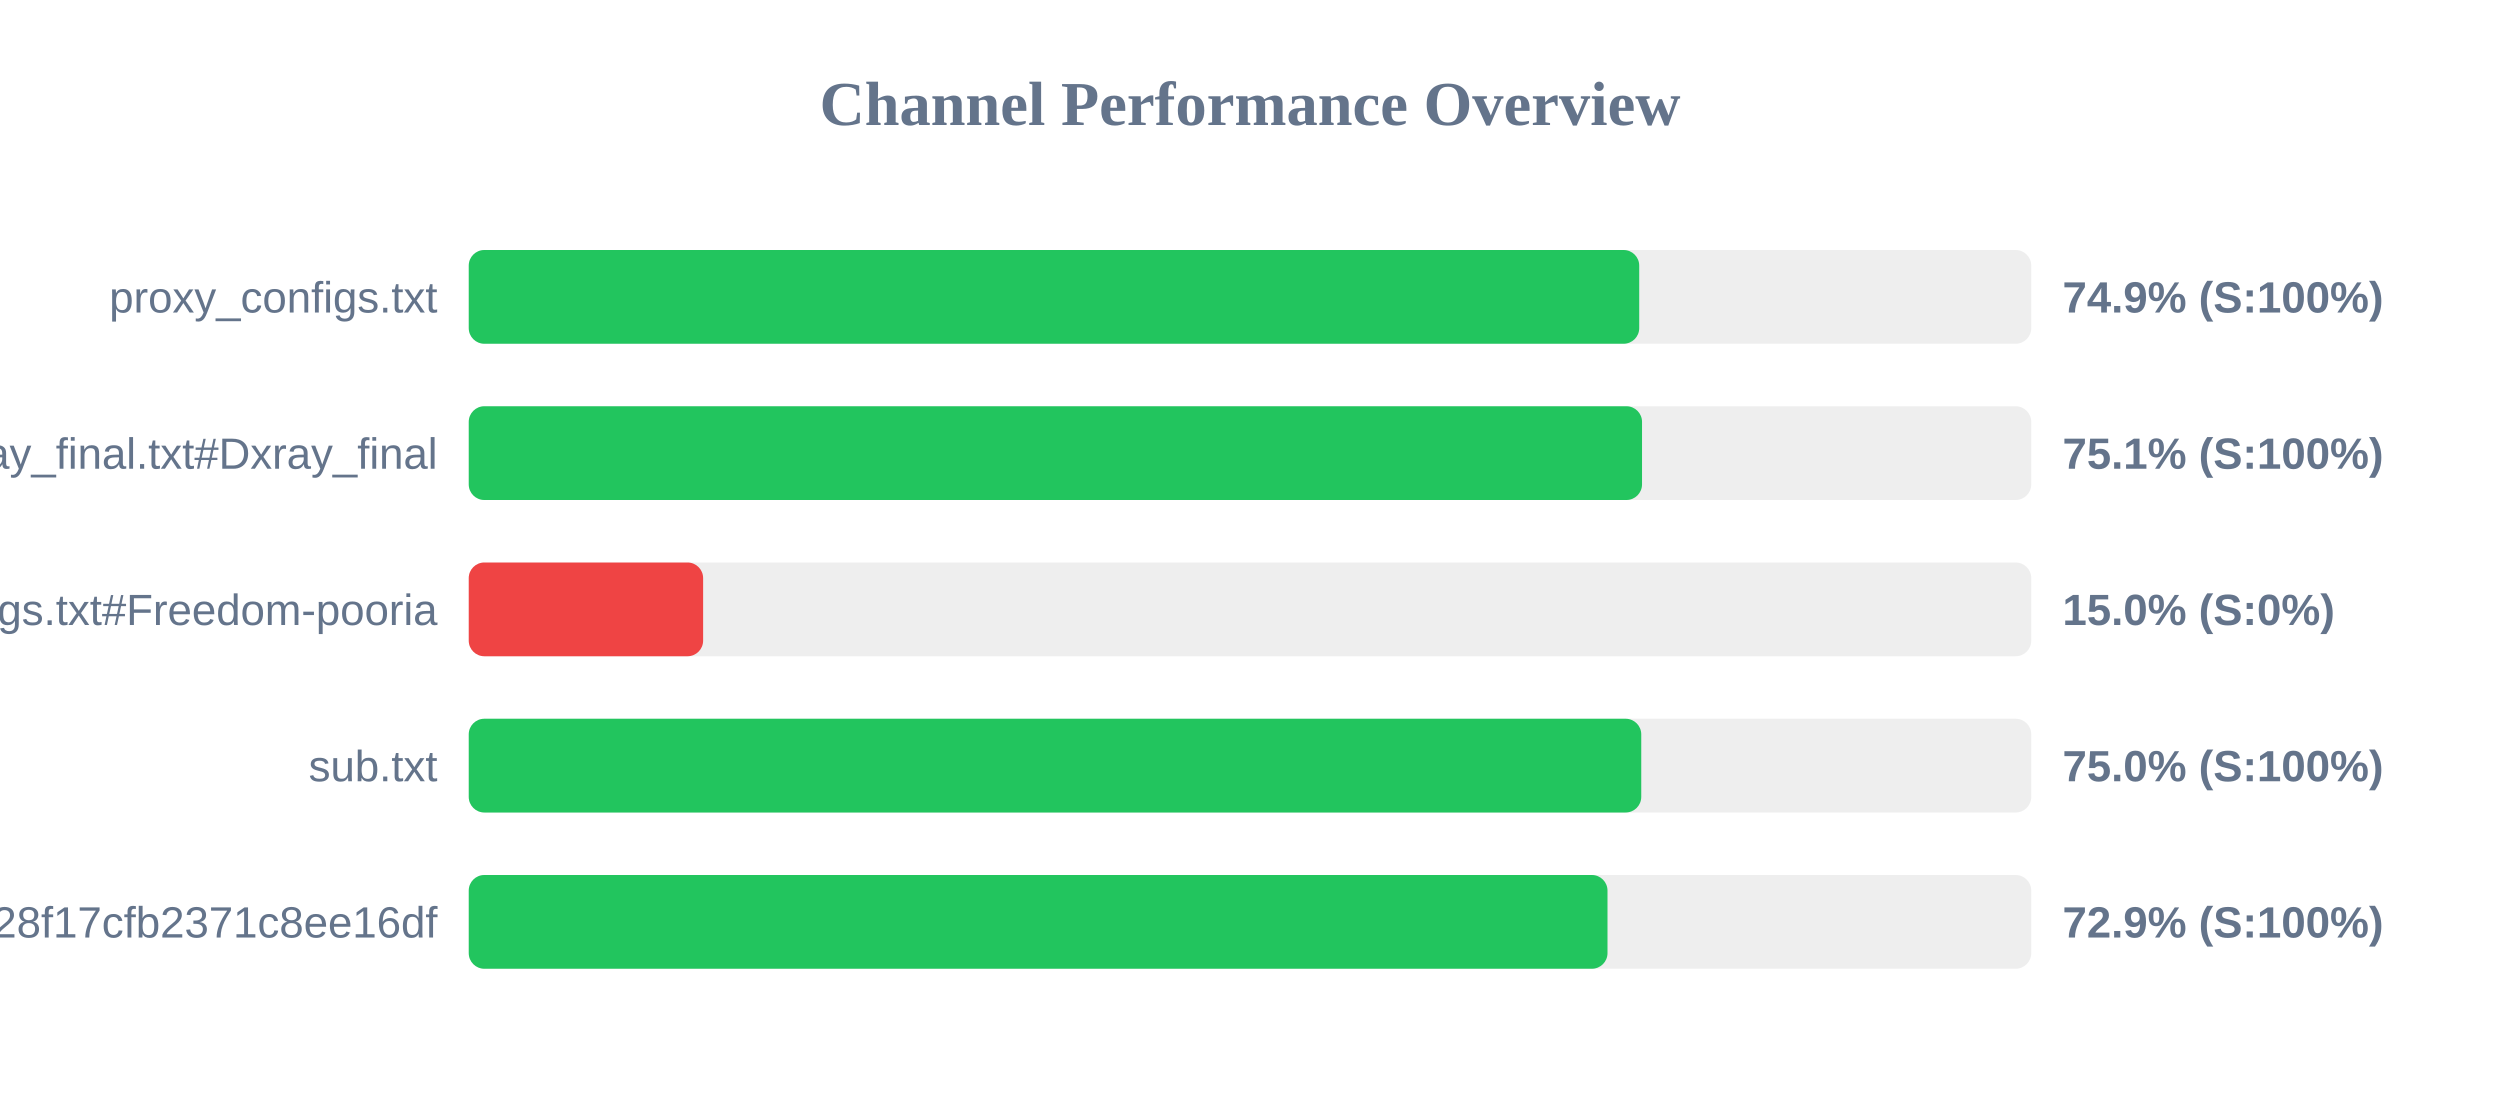
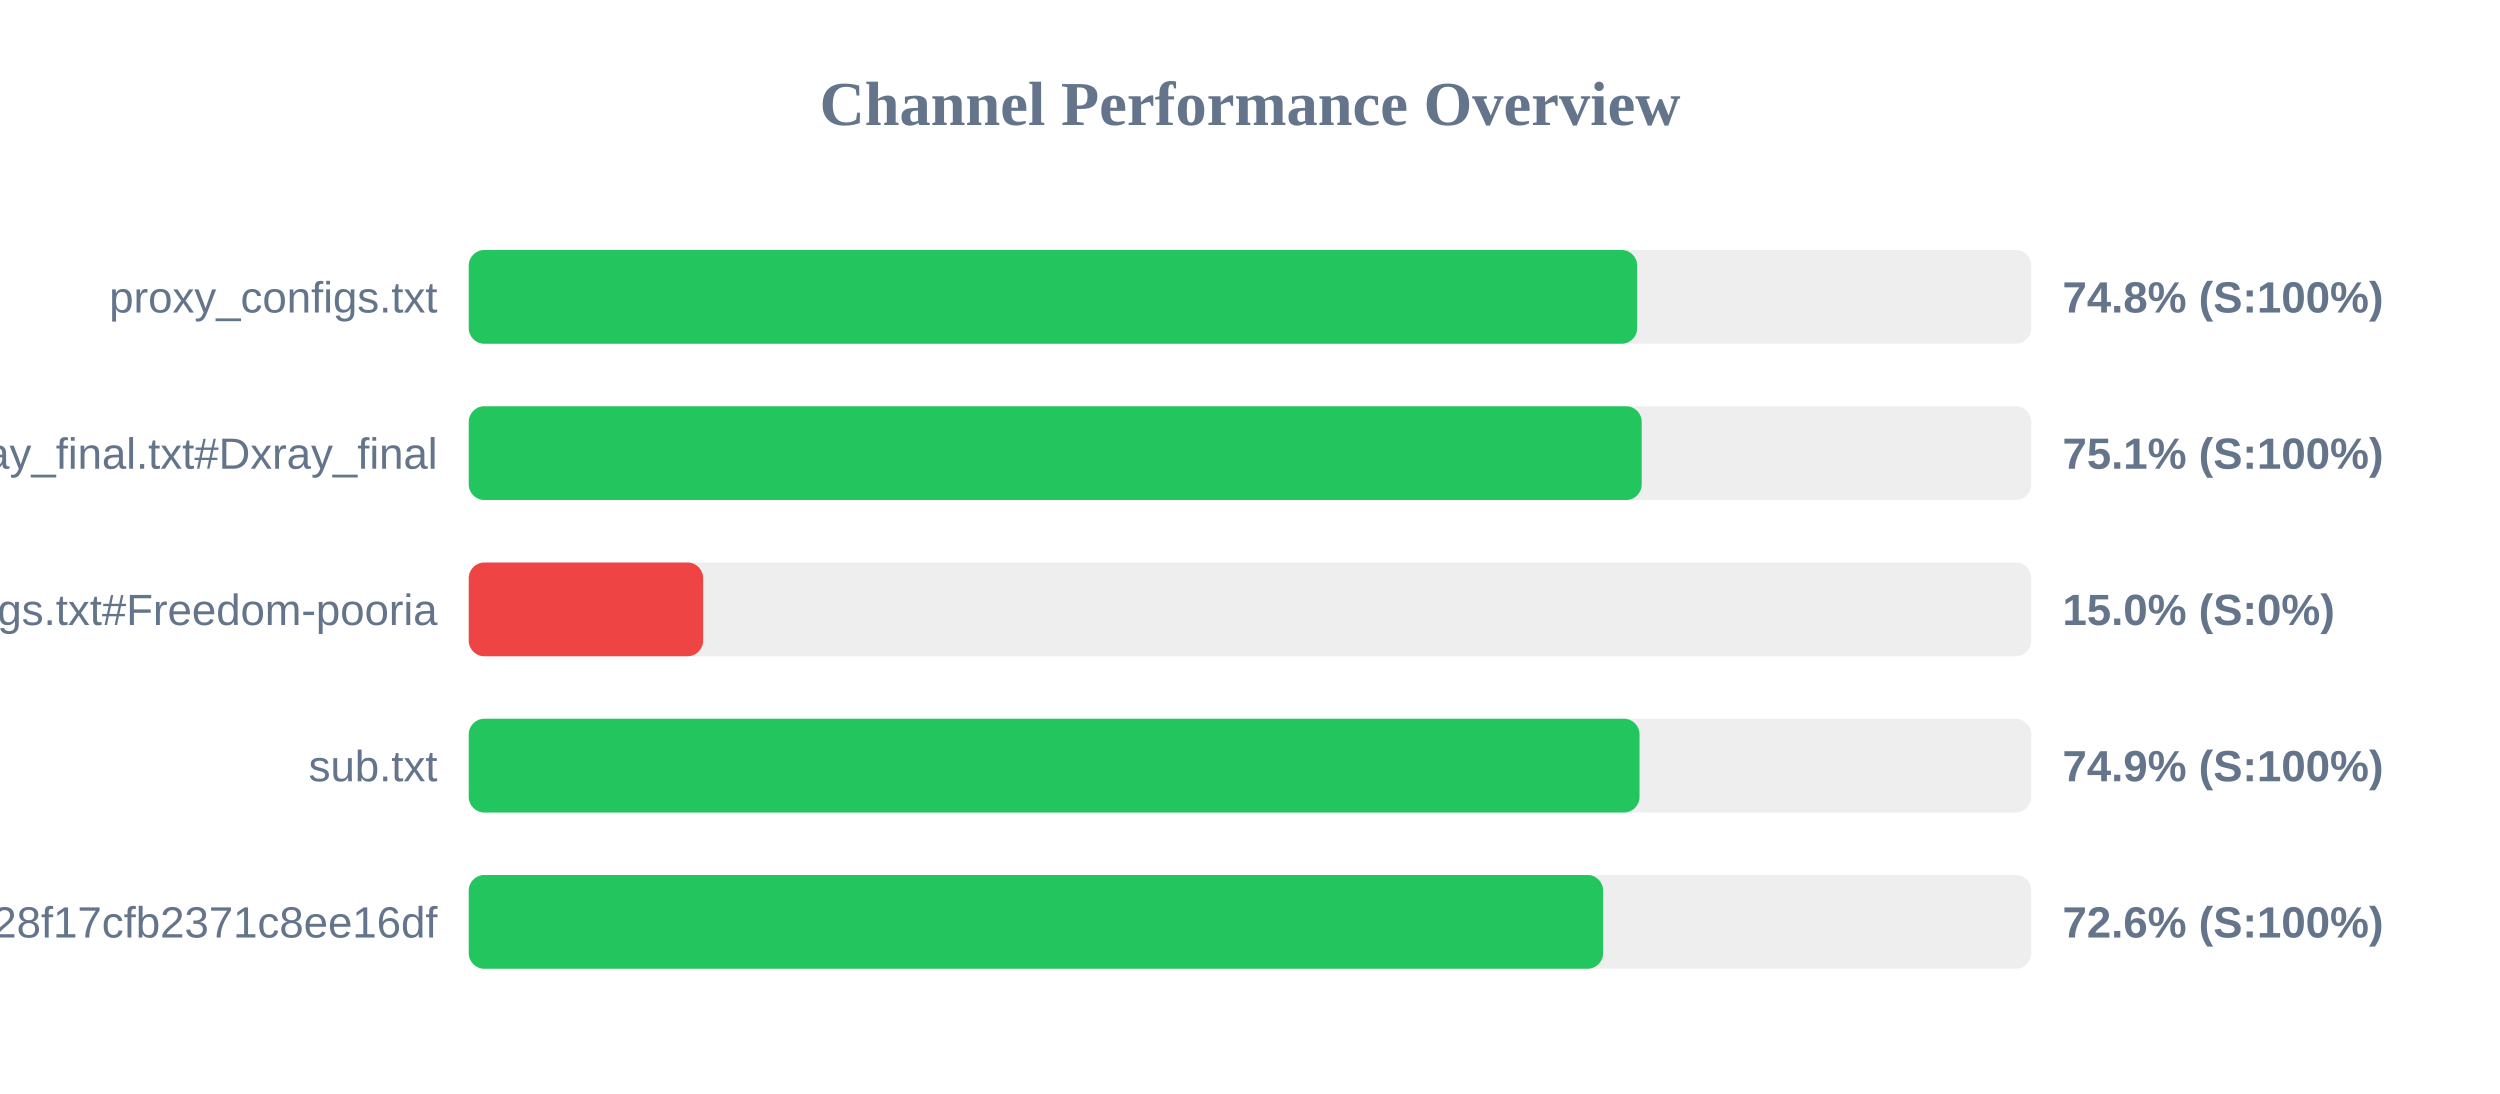
<svg xmlns="http://www.w3.org/2000/svg" width="800" height="350" version="1.1">
  <style>
        .row { font: 14px Arial; fill: #64748b; }
        .score { font: bold 14px Arial; fill: #64748b; }
    </style>
  <text x="400" y="40" text-anchor="middle" font-size="20px" font-weight="bold" fill="#64748b">Channel Performance Overview</text>
  <rect x="150" y="80" width="500" height="30" fill="#eee" rx="5" />
-   <rect x="150" y="80" width="374.55" height="30" fill="#22c55e" rx="5" />
+   <rect x="150" y="80" width="373.9" height="30" fill="#22c55e" rx="5" />
  <text x="140" y="100" text-anchor="end" class="row">proxy_configs.txt</text>
-   <text x="660" y="100" text-anchor="start" class="score">74.9% (S:100%)</text>
+   <text x="660" y="100" text-anchor="start" class="score">74.8% (S:100%)</text>
  <rect x="150" y="130" width="500" height="30" fill="#eee" rx="5" />
-   <rect x="150" y="130" width="375.45" height="30" fill="#22c55e" rx="5" />
+   <rect x="150" y="130" width="375.35" height="30" fill="#22c55e" rx="5" />
  <text x="140" y="150" text-anchor="end" class="row">xray_final.txt#Dxray_final</text>
  <text x="660" y="150" text-anchor="start" class="score">75.1% (S:100%)</text>
  <rect x="150" y="180" width="500" height="30" fill="#eee" rx="5" />
  <rect x="150" y="180" width="75.0" height="30" fill="#ef4444" rx="5" />
  <text x="140" y="200" text-anchor="end" class="row">v2ray_configs.txt#Freedom-pooria</text>
  <text x="660" y="200" text-anchor="start" class="score">15.0% (S:0%)</text>
  <rect x="150" y="230" width="500" height="30" fill="#eee" rx="5" />
-   <rect x="150" y="230" width="375.2" height="30" fill="#22c55e" rx="5" />
+   <rect x="150" y="230" width="374.65" height="30" fill="#22c55e" rx="5" />
  <text x="140" y="250" text-anchor="end" class="row">sub.txt</text>
-   <text x="660" y="250" text-anchor="start" class="score">75.0% (S:100%)</text>
+   <text x="660" y="250" text-anchor="start" class="score">74.9% (S:100%)</text>
  <rect x="150" y="280" width="500" height="30" fill="#eee" rx="5" />
-   <rect x="150" y="280" width="364.4" height="30" fill="#22c55e" rx="5" />
+   <rect x="150" y="280" width="363.0" height="30" fill="#22c55e" rx="5" />
  <text x="140" y="300" text-anchor="end" class="row">?token=fedfed7b41b828f17cfb2371c8ee16df</text>
-   <text x="660" y="300" text-anchor="start" class="score">72.9% (S:100%)</text>
+   <text x="660" y="300" text-anchor="start" class="score">72.6% (S:100%)</text>
</svg>
